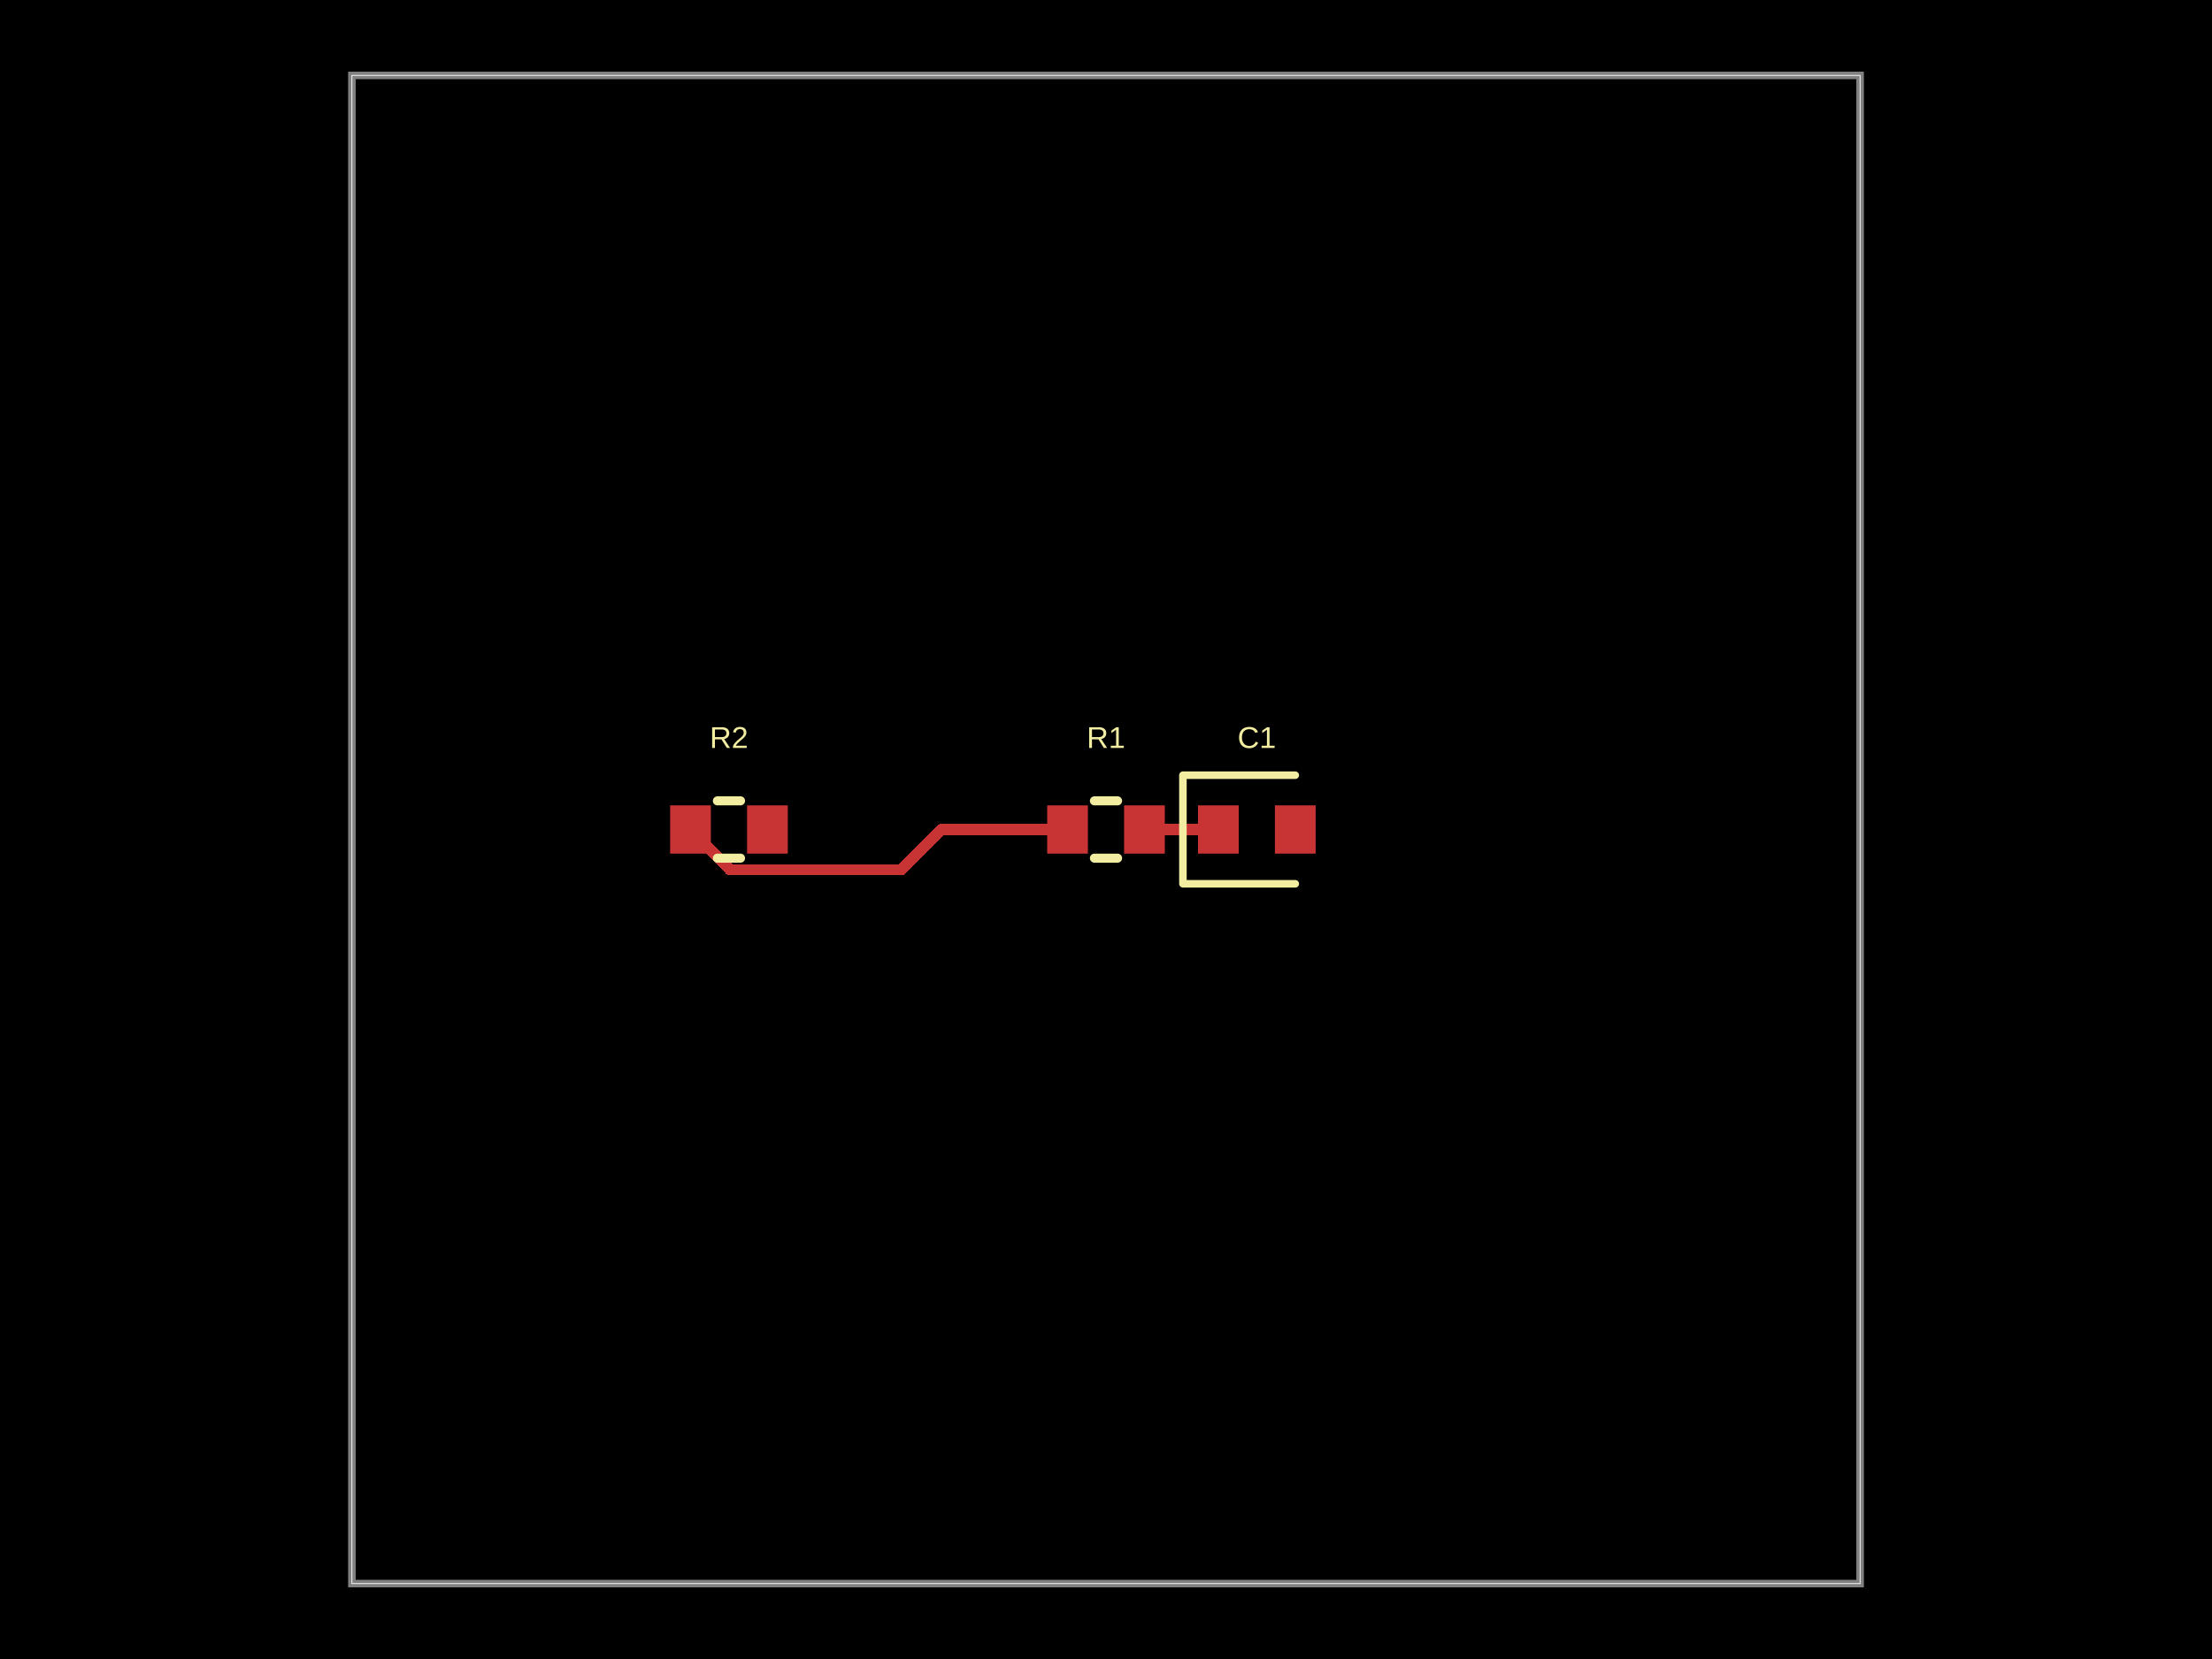
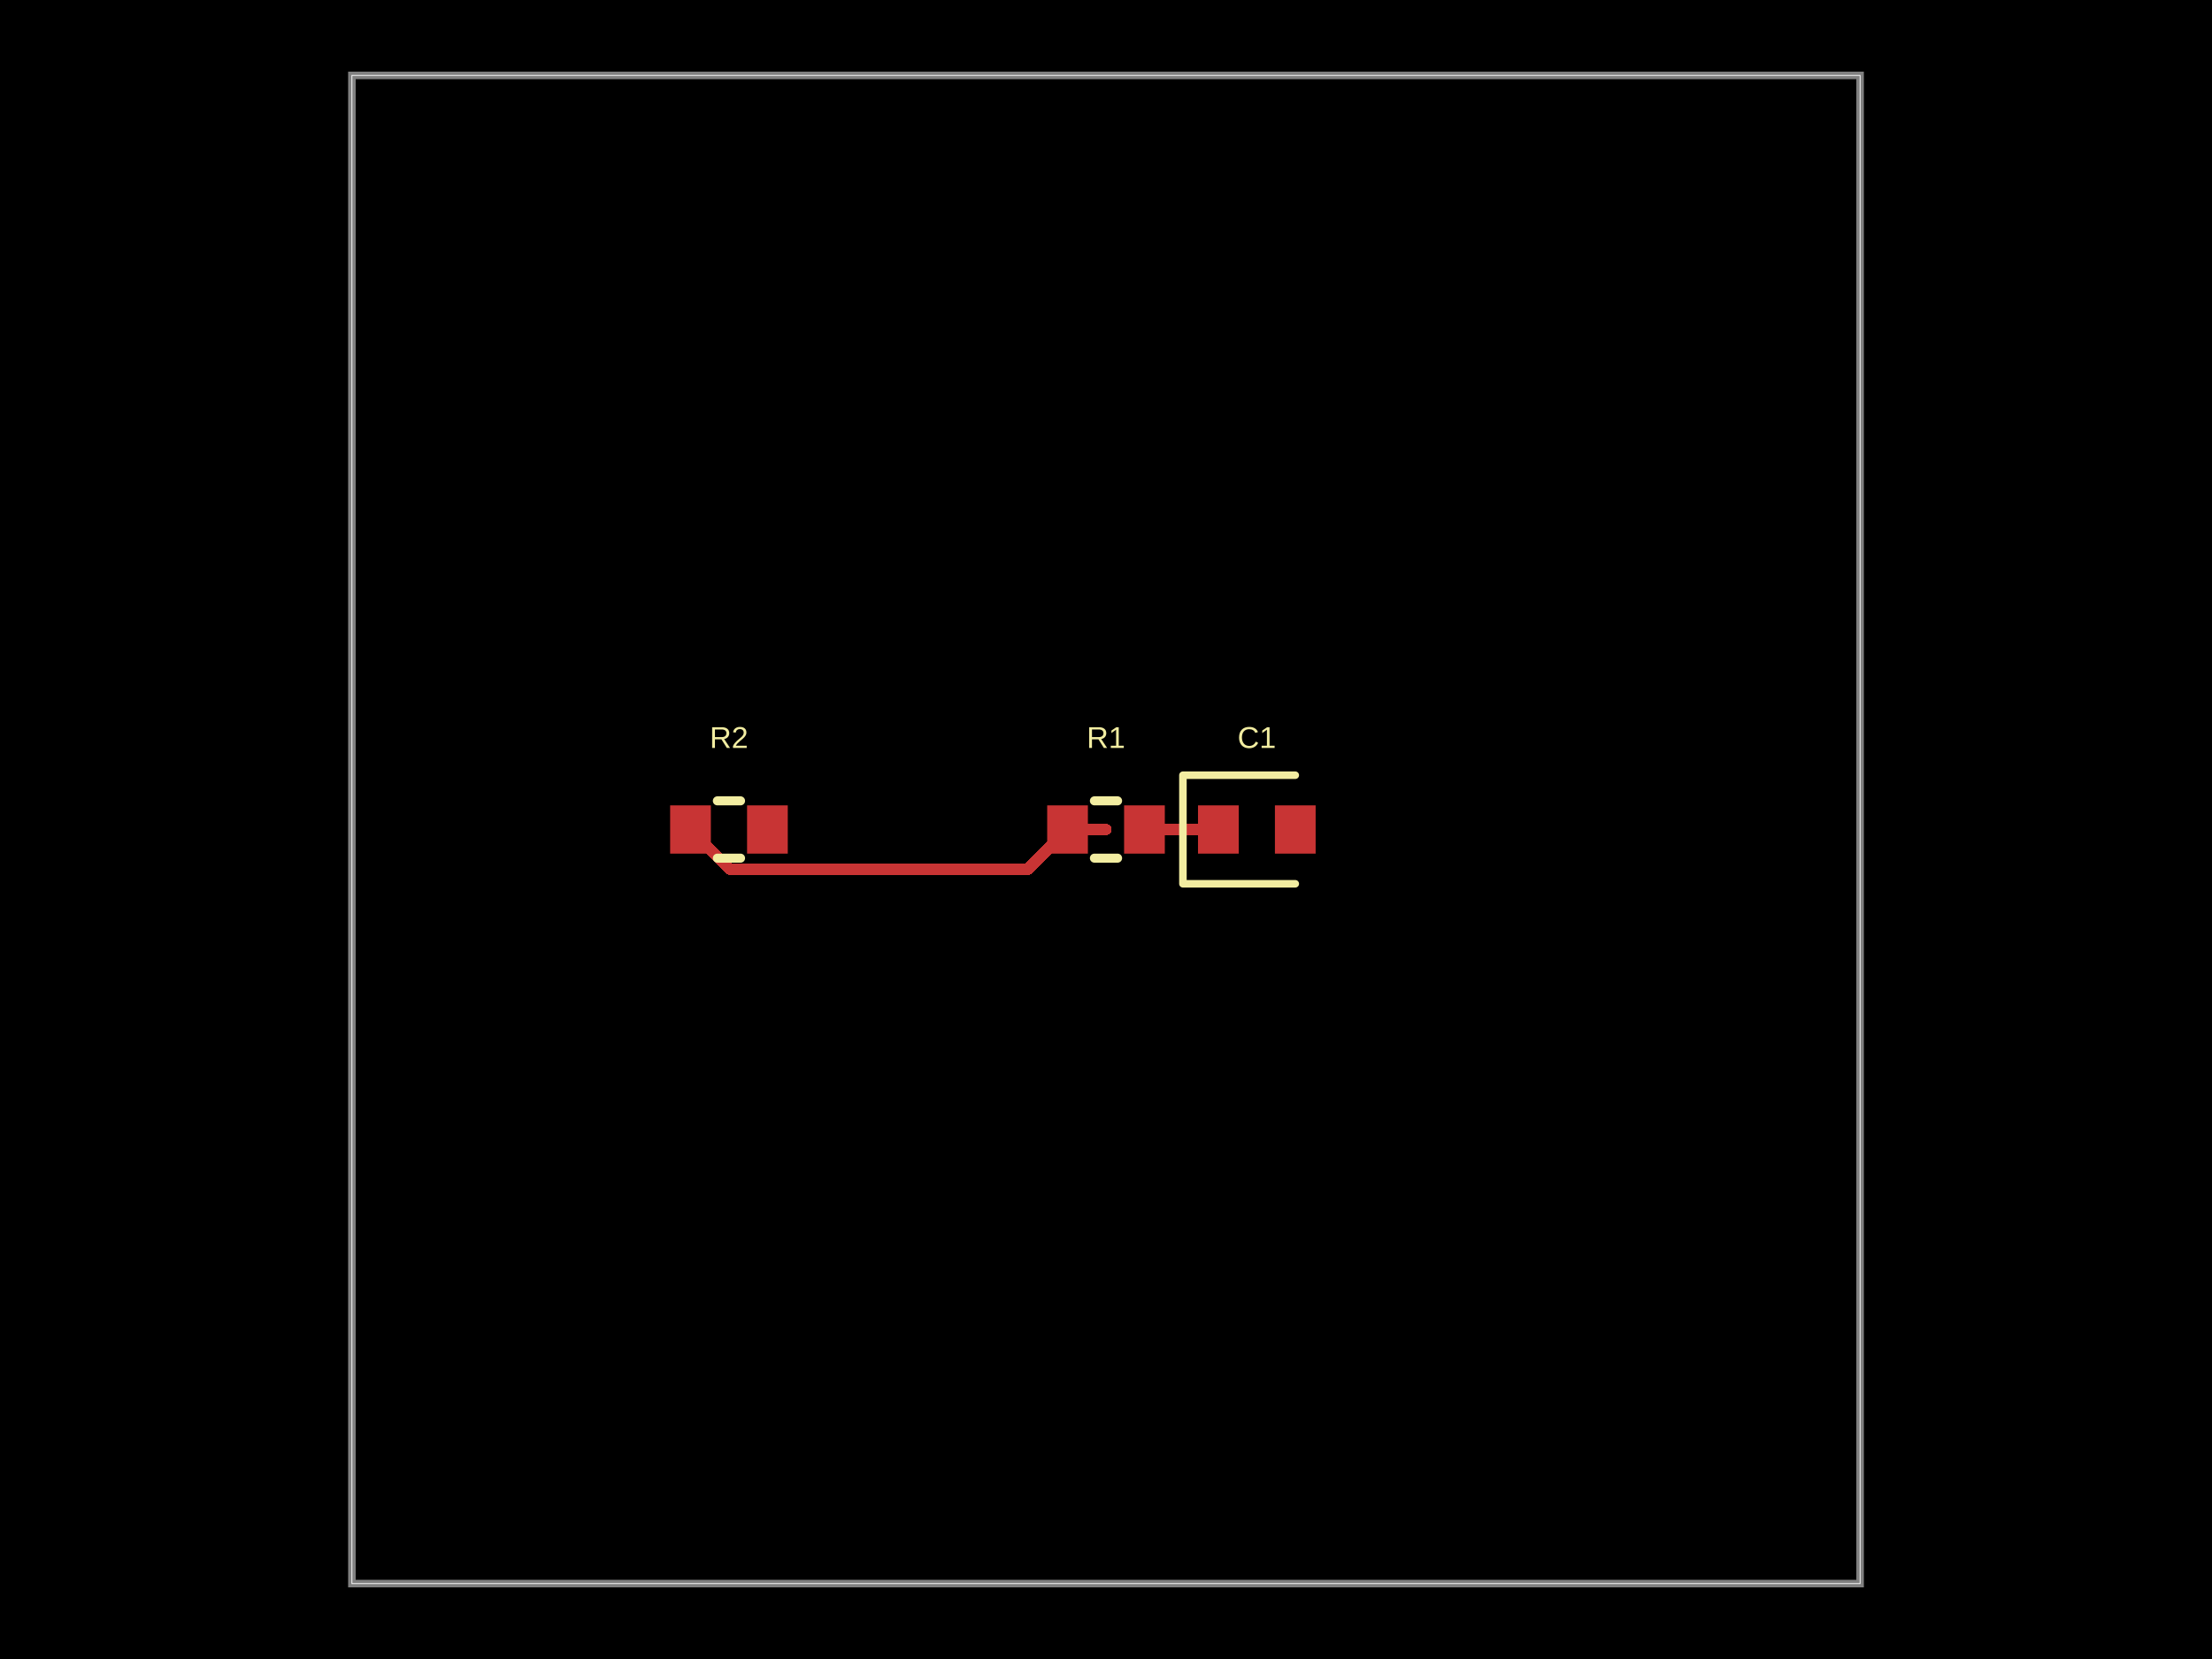
<svg xmlns="http://www.w3.org/2000/svg" width="800" height="600" data-software-used-string="@tscircuit/core@0.0.1274">
  <style />
  <rect class="boundary" x="0" y="0" fill="#000" width="800" height="600" data-type="pcb_background" data-pcb-layer="global" />
  <rect class="pcb-boundary" fill="none" stroke="#fff" stroke-width="0.3" x="127.273" y="27.273" width="545.455" height="545.455" data-type="pcb_boundary" data-pcb-layer="global" />
  <path class="pcb-board" d="M 127.273 572.727 L 672.727 572.727 L 672.727 27.273 L 127.273 27.273 Z" fill="none" stroke="rgba(255, 255, 255, 0.5)" stroke-width="2.727" data-type="pcb_board" data-pcb-layer="board" />
  <rect class="pcb-pad" fill="rgb(200, 52, 52)" x="378.727" y="291.273" width="14.727" height="17.455" data-type="pcb_smtpad" data-pcb-layer="top" />
  <rect class="pcb-pad" fill="rgb(200, 52, 52)" x="406.545" y="291.273" width="14.727" height="17.455" data-type="pcb_smtpad" data-pcb-layer="top" />
  <rect class="pcb-pad" fill="rgb(200, 52, 52)" x="433.273" y="291.273" width="14.727" height="17.455" data-type="pcb_smtpad" data-pcb-layer="top" />
  <rect class="pcb-pad" fill="rgb(200, 52, 52)" x="461.091" y="291.273" width="14.727" height="17.455" data-type="pcb_smtpad" data-pcb-layer="top" />
  <rect class="pcb-pad" fill="rgb(200, 52, 52)" x="242.364" y="291.273" width="14.727" height="17.455" data-type="pcb_smtpad" data-pcb-layer="top" />
  <rect class="pcb-pad" fill="rgb(200, 52, 52)" x="270.182" y="291.273" width="14.727" height="17.455" data-type="pcb_smtpad" data-pcb-layer="top" />
-   <path class="pcb-trace" stroke="rgb(200, 52, 52)" fill="none" d="M 386.091 300 L 340.545 300" stroke-width="4.091" stroke-linecap="round" stroke-linejoin="round" shape-rendering="crispEdges" data-type="pcb_trace" data-pcb-layer="top" />
-   <path class="pcb-trace" stroke="rgb(200, 52, 52)" fill="none" d="M 340.545 300 L 326 314.546" stroke-width="4.091" stroke-linecap="round" stroke-linejoin="round" shape-rendering="crispEdges" data-type="pcb_trace" data-pcb-layer="top" />
-   <path class="pcb-trace" stroke="rgb(200, 52, 52)" fill="none" d="M 326 314.546 L 263.963 314.546" stroke-width="4.091" stroke-linecap="round" stroke-linejoin="round" shape-rendering="crispEdges" data-type="pcb_trace" data-pcb-layer="top" />
-   <path class="pcb-trace" stroke="rgb(200, 52, 52)" fill="none" d="M 263.963 314.546 L 263.963 314.236" stroke-width="4.091" stroke-linecap="round" stroke-linejoin="round" shape-rendering="crispEdges" data-type="pcb_trace" data-pcb-layer="top" />
-   <path class="pcb-trace" stroke="rgb(200, 52, 52)" fill="none" d="M 263.963 314.236 L 249.727 300" stroke-width="4.091" stroke-linecap="round" stroke-linejoin="round" shape-rendering="crispEdges" data-type="pcb_trace" data-pcb-layer="top" />
+   <path class="pcb-trace" stroke="rgb(200, 52, 52)" fill="none" d="M 400 300 L 386.091 300" stroke-width="4.091" stroke-linecap="round" stroke-linejoin="round" shape-rendering="crispEdges" data-type="pcb_trace" data-pcb-layer="top" />
+   <path class="pcb-trace" stroke="rgb(200, 52, 52)" fill="none" d="M 386.091 300 L 371.632 314.458" stroke-width="4.091" stroke-linecap="round" stroke-linejoin="round" shape-rendering="crispEdges" data-type="pcb_trace" data-pcb-layer="top" />
+   <path class="pcb-trace" stroke="rgb(200, 52, 52)" fill="none" d="M 371.632 314.458 L 264.186 314.458" stroke-width="4.091" stroke-linecap="round" stroke-linejoin="round" shape-rendering="crispEdges" data-type="pcb_trace" data-pcb-layer="top" />
+   <path class="pcb-trace" stroke="rgb(200, 52, 52)" fill="none" d="M 264.186 314.458 L 249.727 300" stroke-width="4.091" stroke-linecap="round" stroke-linejoin="round" shape-rendering="crispEdges" data-type="pcb_trace" data-pcb-layer="top" />
  <path class="pcb-trace" stroke="rgb(200, 52, 52)" fill="none" d="M 413.909 300 L 440.636 300" stroke-width="4.091" stroke-linecap="round" stroke-linejoin="round" shape-rendering="crispEdges" data-type="pcb_trace" data-pcb-layer="top" />
  <path class="pcb-silkscreen pcb-silkscreen-top" d="M 395.81 289.636 L 404.19 289.636" fill="none" stroke="#f2eda1" stroke-width="3.273" stroke-linecap="round" stroke-linejoin="round" data-pcb-component-id="pcb_component_0" data-pcb-silkscreen-path-id="pcb_silkscreen_path_0" data-type="pcb_silkscreen_path" data-pcb-layer="top" />
  <path class="pcb-silkscreen pcb-silkscreen-top" d="M 395.81 310.364 L 404.19 310.364" fill="none" stroke="#f2eda1" stroke-width="3.273" stroke-linecap="round" stroke-linejoin="round" data-pcb-component-id="pcb_component_0" data-pcb-silkscreen-path-id="pcb_silkscreen_path_1" data-type="pcb_silkscreen_path" data-pcb-layer="top" />
  <text x="0" y="0" dx="0" dy="0" fill="#f2eda1" font-family="Arial, sans-serif" font-size="10.909" text-anchor="middle" dominant-baseline="central" transform="matrix(1,0,0,1,400,266.7273)" class="pcb-silkscreen-text pcb-silkscreen-top" data-pcb-silkscreen-text-id="pcb_silkscreen_text_0" stroke="none" data-type="pcb_silkscreen_text" data-pcb-layer="top">R1</text>
  <path class="pcb-silkscreen pcb-silkscreen-top" d="M 468.455 280.364 L 427.818 280.364 L 427.818 319.636 L 468.455 319.636" fill="none" stroke="#f2eda1" stroke-width="2.727" stroke-linecap="round" stroke-linejoin="round" data-pcb-component-id="pcb_component_1" data-pcb-silkscreen-path-id="pcb_silkscreen_path_2" data-type="pcb_silkscreen_path" data-pcb-layer="top" />
  <text x="0" y="0" dx="0" dy="0" fill="#f2eda1" font-family="Arial, sans-serif" font-size="10.909" text-anchor="middle" dominant-baseline="central" transform="matrix(1,0,0,1,454.5455,266.7273)" class="pcb-silkscreen-text pcb-silkscreen-top" data-pcb-silkscreen-text-id="pcb_silkscreen_text_1" stroke="none" data-type="pcb_silkscreen_text" data-pcb-layer="top">C1</text>
  <path class="pcb-silkscreen pcb-silkscreen-top" d="M 259.446 289.636 L 267.827 289.636" fill="none" stroke="#f2eda1" stroke-width="3.273" stroke-linecap="round" stroke-linejoin="round" data-pcb-component-id="pcb_component_2" data-pcb-silkscreen-path-id="pcb_silkscreen_path_3" data-type="pcb_silkscreen_path" data-pcb-layer="top" />
  <path class="pcb-silkscreen pcb-silkscreen-top" d="M 259.446 310.364 L 267.827 310.364" fill="none" stroke="#f2eda1" stroke-width="3.273" stroke-linecap="round" stroke-linejoin="round" data-pcb-component-id="pcb_component_2" data-pcb-silkscreen-path-id="pcb_silkscreen_path_4" data-type="pcb_silkscreen_path" data-pcb-layer="top" />
  <text x="0" y="0" dx="0" dy="0" fill="#f2eda1" font-family="Arial, sans-serif" font-size="10.909" text-anchor="middle" dominant-baseline="central" transform="matrix(1,0,0,1,263.6364,266.7273)" class="pcb-silkscreen-text pcb-silkscreen-top" data-pcb-silkscreen-text-id="pcb_silkscreen_text_2" stroke="none" data-type="pcb_silkscreen_text" data-pcb-layer="top">R2</text>
</svg>
